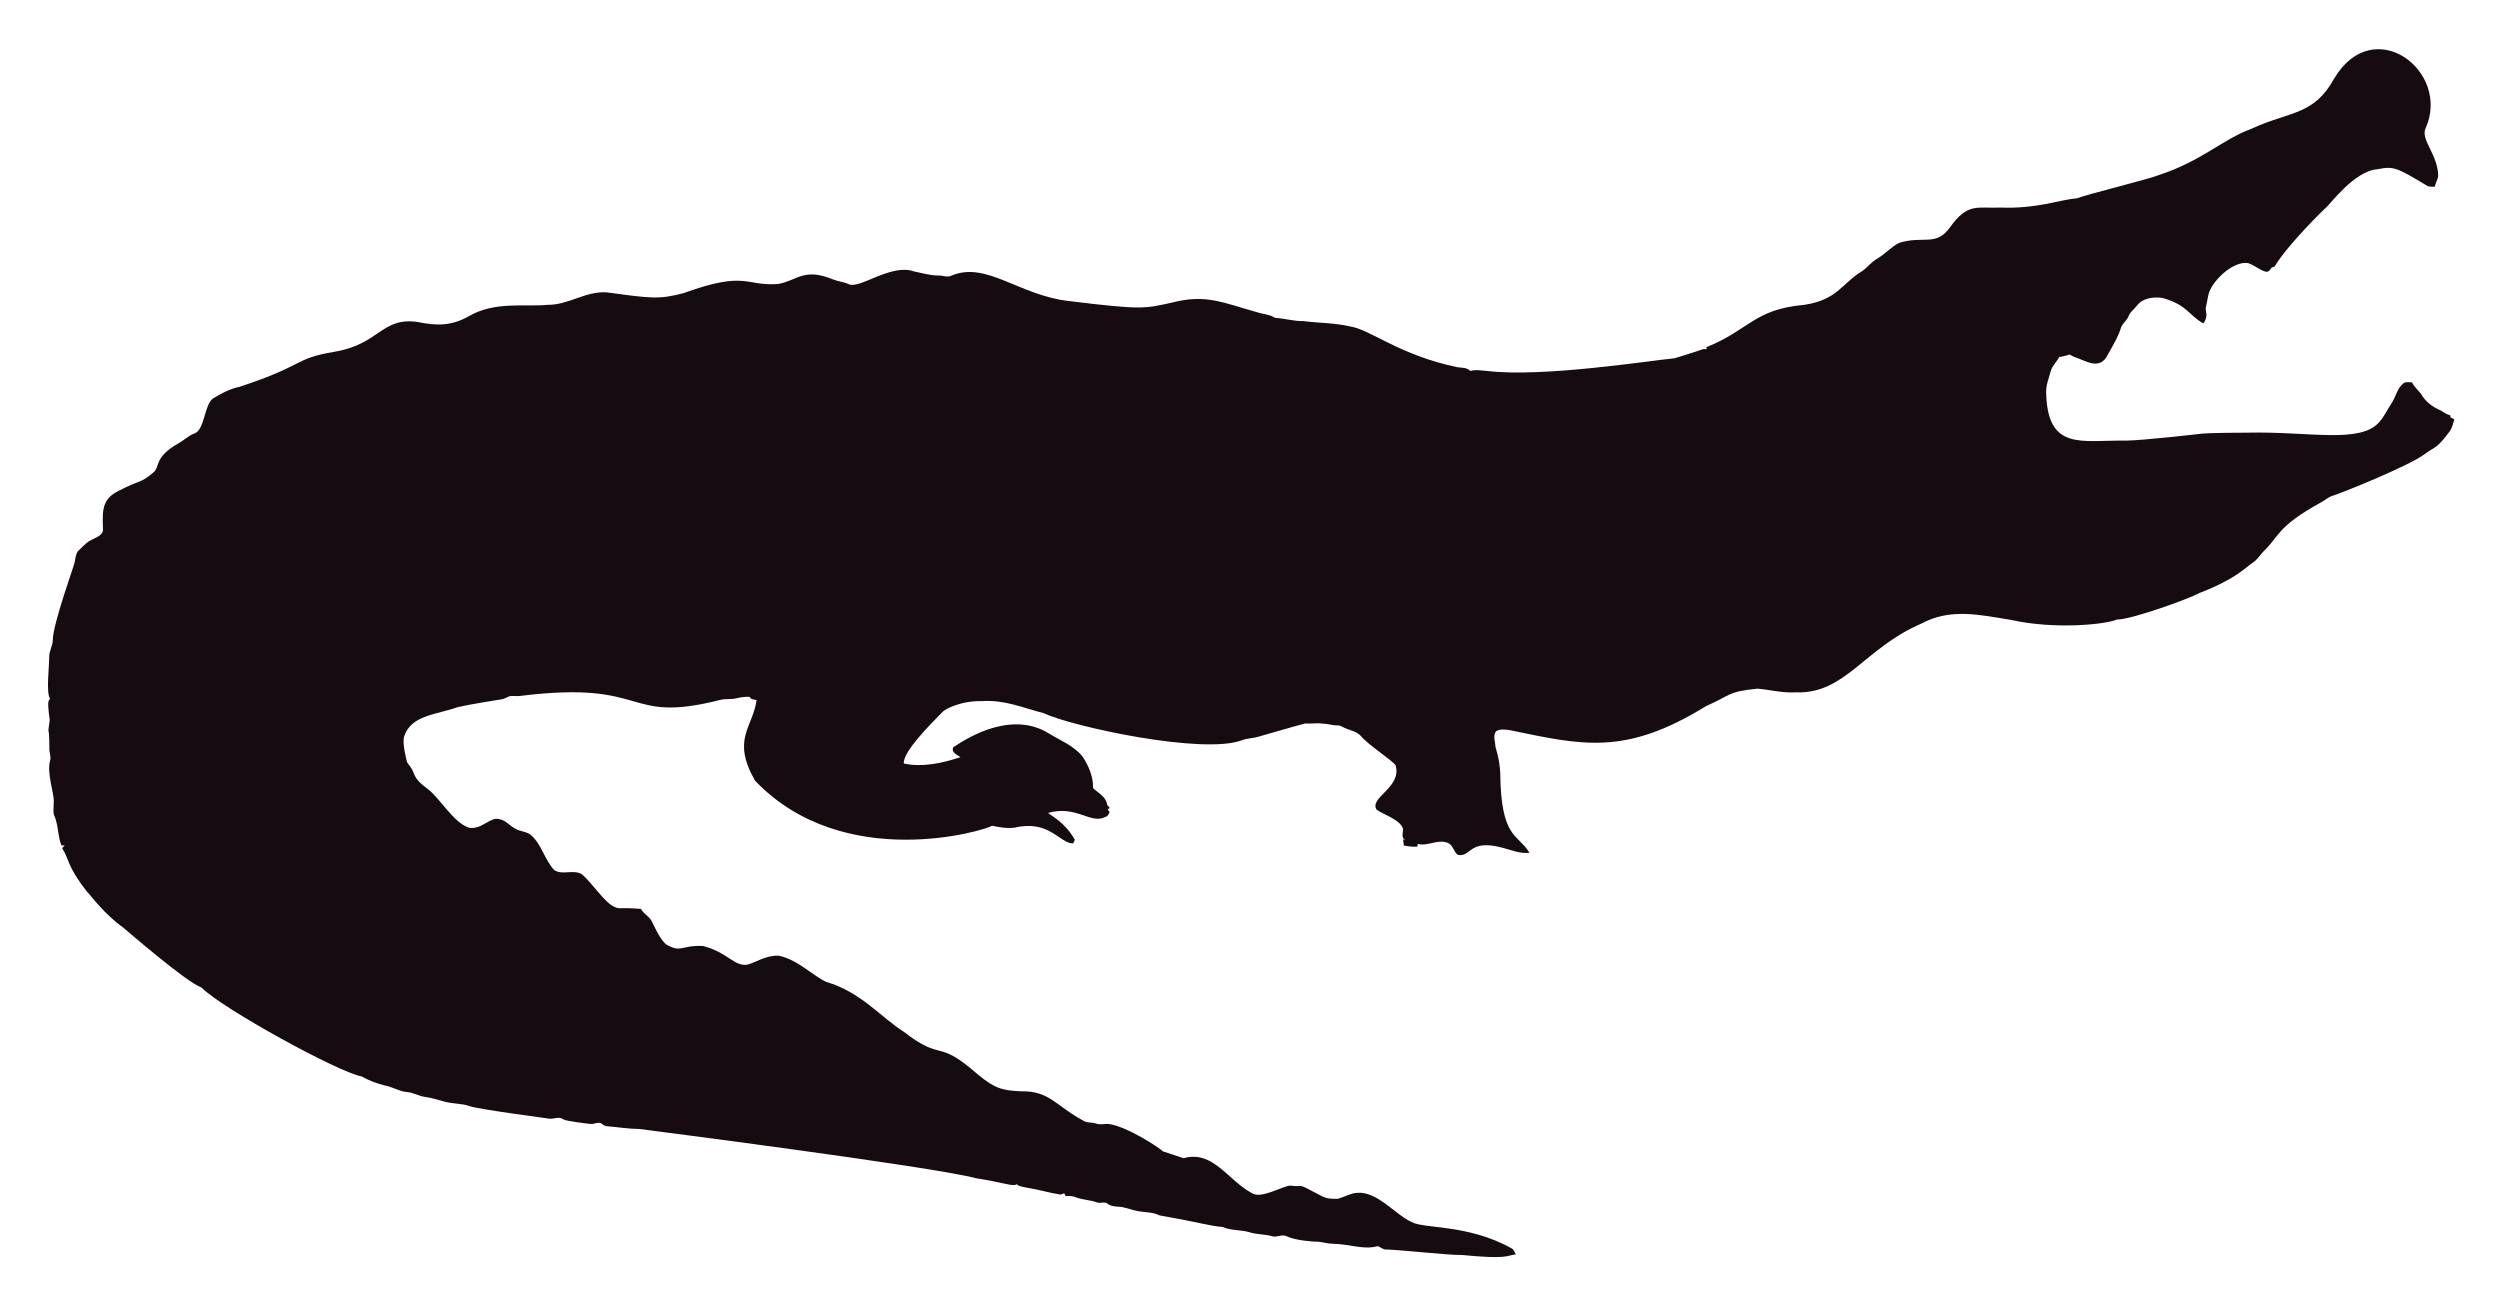
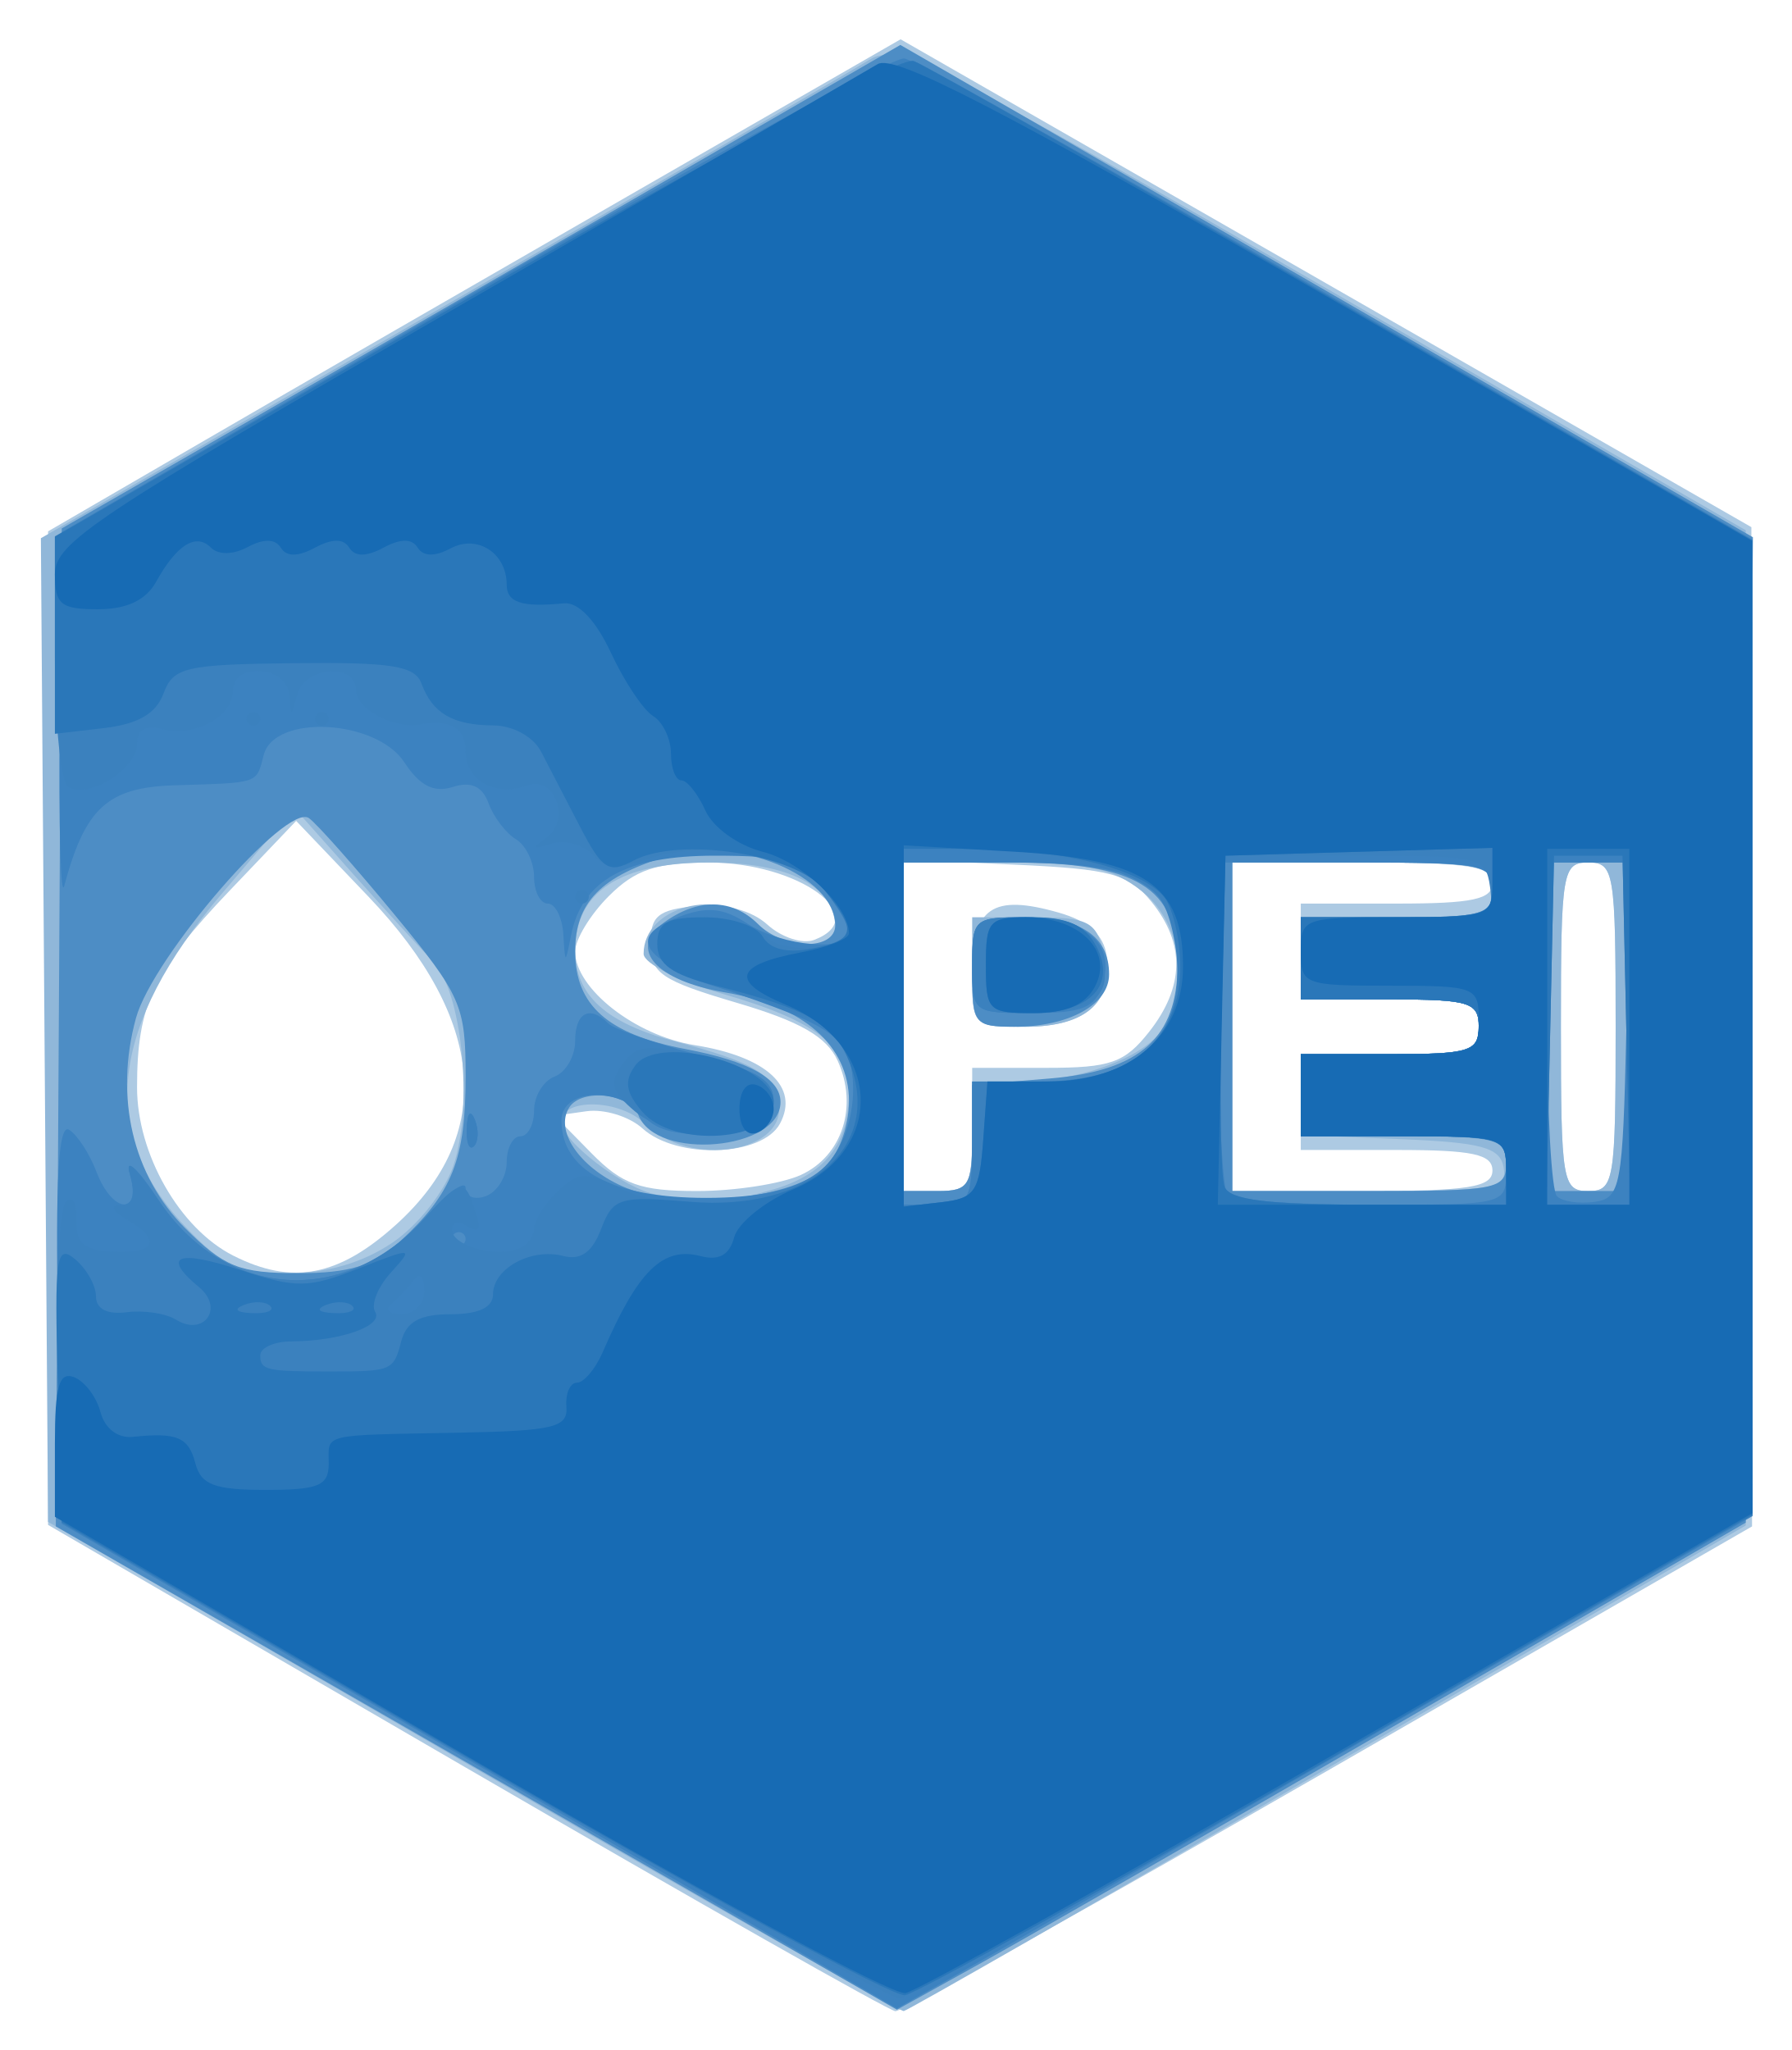
- <svg xmlns="http://www.w3.org/2000/svg" role="img" viewBox="-18.65 -23.65 2659.80 1387.30">
-   <path fill="#160B10" d="M2562.057 112.664c-5.93 12.226 13.089 27.649 13.408 51.328-.967 3.791-2.837 7.289-3.816 11.093-2.417-.267-4.923.089-7.226-.636-33.512-20.05-36.245-21.483-53.631-18.038-24.88 1.775-51.012 38.147-54.547 40.579-1 .685-40.963 39.485-54.967 62.993-1.056.331-2.086.661-3.078 1.005-1.45 2.188-3.295 5.317-6.386 4.363-6.755-1.794-12.047-7.022-18.687-9.083-14.172-2.325-33.569 14.577-40.185 28.126-2.76 5.432-2.862 11.614-4.401 17.415-2.078 5.918 3.558 9.203-2.964 18.611-15.758-8.651-16.89-19.671-43.645-27.108-9.541-1.323-21.002.025-27.146 8.345-2.9 3.956-7.454 6.64-8.994 11.487-1.705 4.223-5.788 6.857-7.569 10.978-3.219 10.775-9.274 20.417-14.705 30.186-7.484 15.043-21.458 7.113-29.639 3.893-3.549-1.501-7.378-2.404-10.482-4.745-3.613 1.31-7.378 2.124-11.131 2.799-2.9 5.19-7.62 9.362-9.184 15.252-1.972 7.442-5.139 14.807-4.771 22.656 1.426 62.435 37.744 50.23 84.657 50.985 18.427-.238 76.659-6.917 77.661-7.06 10.315-1.512 51.103-1.387 52.104-1.425 64.718-1.507 119.253 12.017 139.725-10.991 5.622-6.144 8.955-13.878 13.598-20.735 4.617-7.073 5.915-16.893 13.662-21.562 2.519-.687 5.19-.305 7.81-.242 2.481 5.406 7.582 8.854 10.609 13.891 4.503 7.467 12.047 12.632 19.921 16.041 3.269 1.794 6.144 4.389 9.999 4.936.166.852.369 1.705.598 2.57 1.259.611 2.519 1.208 3.854 1.819-1.196 4.325-2.073 8.854-4.681 12.606-14.981 20.134-15.737 16.079-26.561 24.297-16.513 12.73-90.704 42.38-97.937 44.421-4.63 1.259-8.078 4.719-12.199 6.907-47.689 26.034-44.914 36.755-61.276 51.99-3.969 4.096-6.856 9.273-11.754 12.403-6.886 4.248-16.845 16.908-56.76 32.26-10.994 6.222-73.381 28.559-87.544 28.177-12.182 5.289-66.295 10.873-113.113.394-34.047-5.52-64.247-12.539-95.05 3.905-61.045 26.219-81.054 75.205-133.67 73.195-13.739.903-27.159-2.684-40.745-3.943-32.756 3.396-26.951 6.432-54.687 18.547-86.536 53.421-132.198 41.426-208.888 25.607-4.859-.636-10.304-1.616-14.68 1.259-3.511 4.999-.687 11.232-.509 16.804 2.76 8.879 4.605 18.076 5.037 27.388.678 70.703 18.876 64.615 31.064 85.038-10.38 1.31-20.137-3.346-30.008-5.724-35.054-8.942-31.959 10.974-46.367 7.887-4.376-3.651-5.076-10.864-10.94-12.886-10.482-3.893-20.875 4.033-31.37 1.285-.165.725-.483 2.163-.649 2.875-4.834.432-9.592-.331-14.311-1.196-.153-2.201-.407-4.401-.751-6.551.7.127 2.112.382 2.824.509-5.368-1.387-2.926-7.48-2.862-11.411-2.581-10.171-21.93-15.743-28.266-20.735-7.896-13.101 27.192-23.356 20.29-47.143-4.808-6.385-29.888-22.164-37.17-31.395-4.783-5.063-12.047-5.813-18.013-8.815-1.972-.827-3.791-2.315-6.017-2.239-5.597.191-10.965-1.781-16.537-1.908-6.208-.878-12.441.318-18.661-.076-6.376 1.51-49.471 13.993-49.471 13.993-5.775 1.781-11.97 1.603-17.631 3.791-41.153 15.671-180.401-14.399-211.051-28.838-22.477-5.819-41.27-14.396-65.945-12.772-23.033-.496-39.521 9.215-41.101 11.08-14.156 14.382-42.805 43.009-41.597 55.297 9.881 2.049 27.067 4.244 60.297-6.755-3.6-2.633-10.164-4.859-7.683-10.52 30.91-20.96 69.478-34.528 101.385-14.896 12.454 7.683 26.879 13.128 36.241 24.907 6.449 9.897 11.461 21.384 11.08 33.43 5.483 5.19 14.184 9.464 14.96 17.771.954 1.132 1.883 2.239 2.9 3.371-.56.344-1.679 1.03-2.251 1.361.674 1.081 1.336 2.15 2.022 3.244-1.157 2.112-2.252 4.643-4.923 5.037-15.167 7.923-30.412-12.885-60.589-4.414 4.515 3.914 17.957 10.035 28.495 28.596-.623 1.285-1.221 2.582-1.781 3.893-14.581-.066-25.26-25.439-62.103-16.83-8.065 1.081-16.27-.28-24.119-2.048-5.689 4.616-157.704 51.097-252.241-47.919-25.462-44.516-2.105-56.742 1.616-85.776-2.646-.598-6.259-.445-7.429-3.447-4.834-.216-9.63.547-14.311 1.666-5.343 1.336-10.927.254-16.283 1.527-104.921 26.598-73.475-21.586-213.976-4.058-3.638.483-7.327-.471-10.927.267-2.722 1.043-5.203 2.786-8.129 3.244-1.005.139-35.568 5.632-46.749 8.332-23.248 8.245-49.669 8.494-57.027 31.013-2.544 7.127 2.495 25.23 2.659 26.23.509 2.748 2.964 4.529 4.274 6.907 5.125 7.002 1.576 10.814 17.186 22.287 13.483 9.569 27.903 36.42 44.764 41.877 13.652 2.389 22.508-11.842 32.107-9.146 7.022 1.107 11.334 7.276 17.415 10.317 5.356 3.193 12.365 2.633 17.033 7.162 11.029 10.189 14.018 26.078 24.284 36.878 8.765 5.47 19.972-.979 28.965 4.071 11.309 9.233 25.045 31.634 35.809 35.287 4.836 2.294 4.589-.02 27.477 1.832 2.226 4.796 7.327 7.085 10.253 11.347 2.611 3.387 8.633 20.294 16.715 26.574 16.075 9.185 15.426.491 38.875 1.488 26.056 6.667 32.977 21.713 46.774 19.997 8.688-1.942 19.833-10.206 33.646-9.68 20.419 4.043 37.013 21.857 50.896 27.986 36.199 10.4 58.502 37.92 82.062 52.817 43.011 33.213 34.403 6.396 79.034 45.566 18.208 15.125 26.246 17.04 45.986 17.936 30.318-.751 37.93 16.193 65.525 30.81 4.134 3.155 9.541 1.844 14.196 3.498 4.147 1.463 8.51.394 12.772.369 18.974 1.87 55.059 25.539 58.465 29.232 7.353 2.353 14.667 4.91 22.02 7.276 31.527-8.837 46.862 23.524 72.916 37.323 9.817 6.052 31.604-7.299 40.338-8.179 17.829 2.357 3.781-4.531 33.392 11.016 5.241 3.066 11.589 3.218 17.504 3.028 6.869-1.921 13.204-5.852 20.48-6.348 21.245-1.942 41.314 23.767 57.816 30.975 12.756 7.578 60.29 2.089 106.638 28.189 2.366 1.298 3.155 4.007 4.3 6.284-10.435 1.423-8.676 5.392-56.964.7-16.115.199-61.486-5.252-82.52-5.953-2.824-.572-4.91-3.04-7.772-3.397-15.269 4.072-27.792-2.198-48.492-2.671-5.546-.102-10.825-2.201-16.359-2.162-2.762-.015-21.848-1.008-32.323-6.004-4.758-1.972-9.668 1.654-14.476.293-7.747-2.315-16.003-1.781-23.737-4.121-9.541-3.104-20.277-1.692-29.41-5.865-12.12-.691-23.98-4.714-66.899-12.25-6.984-3.625-14.985-3.091-22.516-4.49-7.416-1.145-14.324-4.643-21.892-4.821-3.727-.204-7.632-.649-10.698-2.939-3.206-2.951-7.645-.127-11.334-1.539-7.531-2.798-15.774-2.646-23.203-5.712-3.282-1.298-6.844-1.17-10.278-1.081-.394-.763-1.183-2.264-1.577-3.015-1.285.636-2.608 1.119-3.982 1.45-12.263-1.87-24.131-5.674-36.394-7.467-3.46-.903-7.404-1.005-10.113-3.6-3.831 2.97-12.398-1.54-43.747-6.411-46.335-12.483-357.594-52.295-357.594-52.295-11.716-.14-23.317-2.023-34.982-3.015-2.442-.127-4.211-1.844-6.068-3.18-3.753-1.387-7.467 1.336-11.271.789-2.02-.195-26.027-2.946-28.838-4.923-4.592-3.587-10.278.216-15.367-.738-2.203-.387-74.203-9.818-84.135-13.242-8.243-2.989-17.224-2.379-25.658-4.529-7.162-1.895-14.209-4.274-21.574-5.254-6.92-.878-13.001-4.923-20.035-5.266-8.319-.878-15.443-5.826-23.648-7.073-8.256-2.252-16.448-5.037-23.775-9.49-23.552-3.584-149.518-72.739-170.649-94.63-16.013-5.37-81.914-62.745-82.914-63.439-21.039-15.096-34.147-33.758-38.964-38.595-21.778-27.726-18.854-34.892-26.396-46.215.916-1.018 1.832-2.01 2.748-3.015-1.145.038-2.29.076-3.435.14-3.651-8.676-3.18-18.28-6.042-27.172-2.062-7.913-2.975-1.701-2.175-19.526.634-7.664-7.675-30.697-3.931-43.518 1.348-4.16-.814-8.281-.751-12.454.068-28.882-2.418-11.02.394-30.657-3.041-22.85-1.09-20.042.305-22.719-4.294-7.378-.844-32.606-.89-44.586-.025-6.246 3.714-11.741 3.867-17.962 0-16.859 22.775-79.378 23.076-82.113 1.056-4.198 1.043-9.032 3.778-12.568 4.338-3.74 7.874-8.485 13.052-11.169 4.745-2.913 11.411-4.172 13.471-10.088.043-16.362-3.503-32.575 15.532-42.157 25.219-13.344 23.115-7.424 38.34-20.379 6.931-5.754.059-15.764 26.434-30.772 5.915-3.129 10.622-8.281 17.046-10.507 11.015-3.661 10.497-31.892 20.099-37.437 8.612-5.33 17.796-10.113 27.795-12.148 71.433-23.584 56.818-29.805 100.939-37.31 48.019-7.907 49.805-36.895 88.244-31.777 19.858 4.163 35.994 4.605 54.61-5.953 27.665-16.35 60.97-9.859 83.919-12.212 22.172.42 41.279-15.29 63.693-13.191 46.138 6.272 54.878 7.691 80.993.738 67.442-24.31 65.094-7.128 100.634-9.706 20.946-3.875 27.233-17.596 58.388-4.91 5.368 2.188 11.283 2.595 16.575 5.025 11.553 5.818 45.215-22.204 69.43-13.535 8.676 1.717 17.262 4.401 26.205 4.401 4.49-.216 9.083 2.252 13.446.293 37.015-16.156 72.304 20.872 125.096 26.815 80.305 9.923 81.3 7.845 110.289 1.603 36.266-9.336 54.189.413 92.111 10.902 5.775 1.717 12.11 1.984 17.237 5.47 10.075.458 19.844 3.638 29.983 3.396 16.588 2.163 33.506 1.819 49.853 5.686 21.982 3.418 52.115 30.498 114.347 43.441 4.681.572 9.999.28 13.586 3.956 5.864-1.844 12.047-.267 18.038-.025 59.148 7.176 174.934-11.359 199.106-13.471 9.82-3.218 19.819-5.966 29.576-9.452 1.488-.674 3.155-.356 4.758-.229-.115-.522-.356-1.577-.483-2.099 45.944-18.548 50.589-40.213 103.827-45.057 35.891-5.17 40.645-23.282 61.836-35.809 5.712-3.969 9.897-9.808 16.028-13.281 8.408-4.872 14.82-12.555 23.559-16.931 25.605-7.944 38.867 4.305 53.847-16.257 19.089-26.933 29.276-20.168 53.605-21.256 38.819 1.522 63.061-8.345 81.948-9.935 11.484-4.495 77.877-20.69 87.061-24.742 45.297-14.857 67.746-37.884 97.505-48.848 42.187-19.404 67.008-14.225 88.74-53.694 41.891-70.568 124.443-7.946 97.366 52.7z" />
+ <svg xmlns="http://www.w3.org/2000/svg" role="img" viewBox="-1.01 -0.01 130.88 149.76">
+   <path fill="#adcae3" d="M33 129.112L2.5 111.39V38.807L14 32.128c6.325-3.673 20.336-11.761 31.135-17.973L64.77 2.86l31.072 17.82L126.914 38.5l.024 36.5.024 36.5-30.842 17.75c-16.963 9.762-31.242 17.712-31.731 17.666-.489-.046-14.614-8.058-31.389-17.805zm-5.083-39.655c7.276-6.574 6.567-14.975-2.025-23.976l-5.27-5.521-4.867 5.103C10.18 70.907 9 73.414 9 79.417c0 4.88 3.107 10.319 7.03 12.303 4.301 2.176 7.685 1.532 11.887-2.264zm29.56-3.628c3.036-1.383 4.21-5.025 2.694-8.354-.797-1.75-2.745-2.867-7.377-4.231C47.29 71.623 46.5 71.083 46.5 68.945c0-2.042.551-2.498 3.344-2.766 2.112-.202 4.032.303 5.213 1.371 1.028.93 2.561 1.426 3.406 1.102C62.81 66.984 57.361 63 50.732 63c-3.787 0-5.35.527-7.277 2.455C42.105 66.805 41 68.625 41 69.5c0 2.707 4.387 6.146 8.723 6.84 5.26.841 7.671 3.055 6.24 5.73-1.296 2.422-7.523 2.639-10.052.35-.96-.869-2.796-1.432-4.079-1.25L39.5 81.5l2.705 2.75C44.439 86.522 45.777 87 49.907 87c2.749 0 6.155-.527 7.569-1.171zM70 82.5V78h5.427c4.672 0 5.716-.367 7.5-2.635 2.581-3.281 2.638-6.445.171-9.492-1.656-2.045-2.95-2.397-10-2.717L65 62.788V87h2.5c2.296 0 2.5-.367 2.5-4.5zm0-11.531c0-4.671 1.488-5.689 6.306-4.314 2.207.63 3.295 1.614 3.521 3.184C80.312 73.21 78.249 75 73.878 75 70.015 75 70 74.984 70 70.969zM108 85.5c0-1.19-1.444-1.5-7-1.5h-7v-7h6.5c5.833 0 6.5-.205 6.5-2s-.667-2-6.5-2H94v-7h7c5.556 0 7-.31 7-1.5 0-1.228-1.722-1.5-9.5-1.5H89v24h9.5c7.778 0 9.5-.272 9.5-1.5zm9-10.5c0-11.333-.111-12-2-12s-2 .667-2 12 .111 12 2 12 2-.667 2-12z" />
+   <path fill="#90b7d9" d="M33.5 129.069l-31-17.9-.262-35.93-.262-35.93 29.262-16.847C47.332 13.197 61.426 5.032 62.558 4.318c1.86-1.172 5.039.422 33 16.555L126.5 38.725V111.434L96 129.138c-16.775 9.737-30.725 17.733-31 17.768-.275.035-14.45-7.991-31.5-17.837zM27.684 90.75c1.84-1.252 3.805-3.744 4.428-5.617 1.463-4.398.625-12.73-1.499-14.913-.921-.946-3.573-3.85-5.894-6.453L20.5 59.036l-5.269 6.196c-8.244 9.694-9.129 17.553-2.741 24.327C15.216 92.449 16.428 93 20.056 93c2.833 0 5.459-.774 7.628-2.25zm27.554-3.799C59.227 85.843 61 83.618 61 79.721c0-3.293-2.46-5.19-9.25-7.132-3.163-.904-5.75-2.217-5.75-2.917 0-3.474 5.6-4.929 8.357-2.172C56.134 69.277 60 69.502 60 67.829 60 64.754 56.675 63 50.845 63 44.271 63 41 65.136 41 69.429c0 3.259 2.231 5.289 7.295 6.638 5.743 1.529 7.147 2.351 7.554 4.421.728 3.703-6.487 4.874-9.774 1.587C44.274 80.274 40 80.181 40 81.942c0 1.417 4.562 4.894 7 5.334 4.179.755 4.377.747 8.238-.326zM70 83c0-3.871.108-4 3.351-4 4.616 0 9.497-1.848 10.67-4.039 1.849-3.455 1.14-7.689-1.656-9.888C80.241 63.402 78.302 63 72.365 63H65v24h2.5c2.25 0 2.5-.4 2.5-4zm0-12v-4h4.481c3.952 0 4.555.297 5.112 2.513C80.483 73.061 78.464 75 73.878 75 70.02 75 70 74.979 70 71zm38.813 14.25c-.275-1.441-1.613-1.802-7.573-2.044L94 82.912V77h6.5c5.833 0 6.5-.205 6.5-2s-.667-2-6.5-2H94v-6h7c6.333 0 7-.19 7-2 0-1.86-.667-2-9.5-2H89v24h10.073c9.054 0 10.04-.177 9.739-1.75zM117 75c0-11.333-.111-12-2-12s-2 .667-2 12 .111 12 2 12 2-.667 2-12z" />
+   <path fill="#4d8dc5" d="M33.783 129.153L3.067 111.5l.217-36.453L3.5 38.594 15 31.989c6.325-3.633 20.107-11.581 30.626-17.661L64.753 3.272l31.136 17.983 31.136 17.983-.262 35.993-.262 35.993-25 14.463c-13.75 7.954-27.7 15.961-31 17.791l-6 3.329zm-5.55-38.494C32.027 87.144 33 84.686 33 78.618c0-5.169-.325-5.907-5.197-11.816-2.858-3.466-5.671-6.637-6.25-7.047-1.632-1.155-11.408 10.152-12.631 14.608-1.586 5.779-.239 11.521 3.604 15.363C15.344 92.543 16.491 93 20.754 93c3.808 0 5.538-.541 7.479-2.341zm30.904-5.284C60.231 84.386 61 82.34 61 80.418c0-4.016-3.34-6.961-8.972-7.913-5.146-.869-7.198-3.176-4.549-5.113 2.471-1.807 5.003-1.767 6.878.108C56.262 69.405 60 69.453 60 67.571c0-3.573-7.169-6.556-12.163-5.062C42.877 63.993 41 65.912 41 69.5c0 3.931 2.395 6.051 8.052 7.126C53.718 77.513 56 78.786 56 80.5c0 3.519-9.08 4.34-10.385.939-.61-1.59-4.173-1.963-5.059-.529-1.04 1.683.72 4.302 3.844 5.721 3.893 1.768 12.176 1.063 14.737-1.255zM70 83.124v-3.876l5.666-.47C82.279 78.229 85 75.795 85 70.428 85 64.797 82.051 63 72.811 63H65v24h2.5c2.237 0 2.5-.408 2.5-3.876zM70 71c0-3.965.033-4 3.8-4 4.125 0 6.2 1.394 6.2 4.165C80 73.376 77.064 75 73.066 75 70.156 75 70 74.797 70 71zm39 14c0-1.822-.667-2-7.5-2H94v-6h6.5c5.833 0 6.5-.205 6.5-2s-.667-2-6.5-2H94v-6h7c6.333 0 7-.19 7-2 0-1.86-.667-2-9.5-2H89v24h10c9.333 0 10-.133 10-2zm9-10V63h-6v24h6z" />
+   <path fill="#3c82c0" d="M34 129.013L3.5 111.311l-.277-14.731c-.196-10.43.041-14.535.812-14.058.599.37 1.5 1.754 2.002 3.076 1.173 3.085 3.339 3.221 2.434.153-.374-1.266.538-.44 2.083 1.887 4.865 7.328 13.636 7.872 19.579 1.215C31.71 87.085 33 86.157 33 86.789c0 .632.675.89 1.5.573.825-.317 1.5-1.427 1.5-2.469S36.45 83 37 83s1-.852 1-1.893c0-1.041.675-2.152 1.5-2.469.825-.317 1.5-1.49 1.5-2.607 0-2.069 1.065-2.634 2.415-1.281.412.412 3.299 1.427 6.417 2.255 4.494 1.193 5.668 1.919 5.668 3.5 0 1.619-.77 2.051-4.086 2.294-2.763.202-4.503-.202-5.372-1.25C44.188 79.317 40 79.522 40 81.845 40 85.507 43.727 87.5 50.577 87.5c7.486 0 10.756-2.273 10.756-7.478 0-4.014-.914-4.818-8.418-7.402-7.045-2.426-8.357-4.122-4.362-5.641 2.091-.795 3.253-.681 5.046.494C56.127 69.129 61 69.549 61 68.111c0-.489-.86-1.952-1.912-3.25-1.624-2.005-2.813-2.361-7.895-2.361-6.479 0-9.708 1.8-10.501 5.854-.41 2.097-.423 2.095-.556-.104C40.061 67.013 39.55 66 39 66c-.55 0-1-.878-1-1.95s-.596-2.31-1.325-2.75c-.729-.44-1.627-1.618-1.995-2.619-.462-1.256-1.273-1.627-2.619-1.2-1.381.438-2.41-.085-3.531-1.795-2.065-3.152-9.491-3.549-10.276-.55-.558 2.134-.249 2.029-6.52 2.223-4.884.151-6.523 1.647-8.052 7.348-.264.986-.414-4.426-.332-12.026L3.5 38.862l30-17.419C50 11.862 64.196 4.131 65.046 4.262c.851.131 15.138 8.094 31.75 17.695L127 39.414v71.327l-27.75 16.012c-15.262 8.807-29.325 16.901-31.25 17.987l-3.5 1.975zM33 90.5c0-.275-.225-.5-.5-.5s-.5.225-.5.5.225.5.5.5.5-.225.5-.5zm37-7V79h4.865C81.585 79 85 76.28 85 70.927 85 64.576 82.614 63 73 63h-8v25h2.5c2.296 0 2.5-.367 2.5-4.5zm0-13c0-3.398.113-3.5 3.878-3.5 4.405 0 6.598 1.926 5.638 4.952C78.989 73.61 78.022 74 74.433 74 70.033 74 70 73.974 70 70.5zm39 15c0-2.444-.167-2.5-7.5-2.5H94v-6h6.5c5.833 0 6.5-.205 6.5-2s-.667-2-6.5-2H94v-6h7c6.333 0 7-.19 7-2 0-1.867-.667-2-10-2H88v11.833c0 6.508.3 12.133.667 12.5.367.367 5.092.667 10.5.667C108.989 88 109 87.997 109 85.5zm8.781-10.25l.281-12.25H112v11.833c0 6.508.319 12.152.709 12.542.39.39 1.627.577 2.75.417 1.91-.273 2.059-1.08 2.322-12.542zm-84.702 7.167c.048-1.165.285-1.402.604-.604.289.722.253 1.584-.079 1.917-.332.332-.569-.258-.525-1.312z" />
+   <path fill="#3b81be" d="M33.5 128.616l-30-17.351-.284-11.298c-.156-6.214.106-11.688.583-12.165.49-.49.831.082.784 1.312-.065 1.7.522 2.209 2.667 2.316 3.136.156 3.566-.855 1-2.349-1.095-.638-1.257-1.031-.433-1.05.893-.021 1.104-.755.653-2.28-.374-1.266.538-.44 2.083 1.887 4.821 7.261 13.634 7.874 19.456 1.353 2.276-2.549 2.851-2.797 3.368-1.45.864 2.253.783 2.677-.377 1.96-.55-.34-1-.194-1 .324 0 1.124 2.987 2.023 4.75 1.43.688-.231 1.25-.908 1.25-1.503 0-.596.779-1.822 1.73-2.725 1.533-1.456 2.055-1.48 4.591-.215 3.984 1.988 12.217 1.097 14.929-1.616 2.3-2.3 2.769-7.261.899-9.514-.651-.784-3.876-2.182-7.167-3.105C48.294 71.26 47 70.475 47 68.948 47 67.402 47.697 67 50.378 67c1.858 0 3.885.612 4.506 1.36C56.028 69.739 61 69.442 61 67.994c0-.425-.792-1.751-1.76-2.946-2.081-2.569-8.759-3.759-12.933-2.304-2.109.735-3.152.647-4.078-.344-.684-.732-2.028-1.079-2.986-.771-1.369.44-1.443.347-.347-.433 1.816-1.293.604-4.601-1.404-3.83C35.224 58.235 33 57.011 33 54.893c0-1.728-1.106-2.38-3.354-1.977C27.759 53.254 25 51.78 25 50.433c0-2.052-3.764-1.775-4.311.317-.436 1.667-.463 1.667-.573 0-.141-2.124-4.116-2.414-4.116-.3 0 1.896-2.791 3.417-5.142 2.802C9.626 52.93 9 53.299 9 54.348c0 1.816-3.56 4.042-5.021 3.139C3.441 57.154 3 52.897 3 48.027v-8.855L33.581 21.51c20.293-11.721 31.142-17.447 32.25-17.023.918.352 15.057 8.365 31.419 17.807L127 39.462v71.243l-30.597 17.647c-16.828 9.706-31.116 17.64-31.75 17.631C64.019 145.974 50 138.159 33.5 128.616zM29.985 94.25c-.009-.999-.336-1.321-.762-.75-.41.55-1.154 1.337-1.651 1.75-.498.412-.155.75.762.75.926 0 1.66-.777 1.651-1.75zM70 83.5V79h4.865C81.484 79 85 76.266 85 71.119c0-2.055-.575-4.522-1.277-5.482-1.511-2.067-7.36-3.579-13.973-3.612L65 62v26h2.5c2.296 0 2.5-.367 2.5-4.5zm0-13c0-3.411.1-3.5 3.965-3.5 2.892 0 4.244.522 4.996 1.928C80.762 72.292 79.224 74 74.393 74 70.039 74 70 73.969 70 70.5zm39 15c0-2.444-.167-2.5-7.5-2.5H94v-6h6.5c5.833 0 6.5-.205 6.5-2s-.667-2-6.5-2H94v-6h7.07c6.759 0 7.056-.099 6.75-2.25-.306-2.153-.729-2.25-9.82-2.25h-9.5l-.285 11.439c-.156 6.291-.058 12.029.219 12.75C88.803 87.65 91.617 88 98.969 88H109zm8.78-10.25L117.5 62.5h-5l-.28 12.75-.28 12.75h6.12zm-84.701 7.167c.048-1.165.285-1.402.604-.604.289.722.253 1.584-.079 1.917-.332.332-.569-.258-.525-1.312zm12.295-1.231c-1.746-1.482-1.91-2.1-.917-3.458 1.061-1.451 1.813-1.505 6.126-.44C54.429 78.236 55.5 78.936 55.5 80.5c0 2.794-7.077 3.273-10.126.685zM41 65.5c0-.275.225-.5.5-.5s.5.225.5.5-.225.5-.5.5-.5-.225-.5-.5zm-24-13c0-.275.225-.5.5-.5s.5.225.5.5-.225.5-.5.5-.5-.225-.5-.5zm5 0c0-.275.225-.5.5-.5s.5.225.5.5-.225.5-.5.5-.5-.225-.5-.5z" />
+   <path fill="#2a77b9" d="M33.5 128.597l-30-17.396-.287-10.253c-.255-9.128-.118-10.113 1.25-8.978C5.309 92.671 6 93.897 6 94.694c0 .922.818 1.343 2.25 1.158 1.238-.16 2.852.084 3.587.541 2.035 1.266 3.549-.828 1.705-2.359-2.776-2.304-1.625-2.788 3.004-1.264 4.085 1.345 4.959 1.334 8.628-.107 3.999-1.571 4.047-1.565 2.356.303-.949 1.049-1.461 2.334-1.139 2.856.635 1.028-2.526 2.141-6.141 2.163C19.012 97.994 18 98.45 18 99c0 1.079.434 1.182 5 1.182 4.613 0 4.732-.049 5.29-2.182.381-1.456 1.364-2 3.617-2C33.942 96 35 95.504 35 94.55c0-1.89 2.788-3.418 5.124-2.807 1.28.335 2.124-.264 2.772-1.97.868-2.283 1.314-2.42 6.506-1.989 8.625.715 14.012-3.932 11.677-10.074-1.101-2.897-2.969-3.982-9.83-5.714-3.191-.805-4.25-1.561-4.25-3.034C47 67.392 47.689 67 50.45 67c1.929 0 3.803.623 4.25 1.413.518.915 1.769 1.226 3.55.883 3.232-.622 3.378-1.299.936-4.315-2.113-2.609-10.605-3.899-13.936-2.116-1.791.959-2.269.654-3.896-2.483a66793.213 66793.213 0 0 0-2.841-5.479c-.568-1.096-2.054-1.91-3.5-1.919-2.954-.018-4.439-.887-5.24-3.066-.473-1.288-2.203-1.563-9.319-1.481-7.934.091-8.811.294-9.52 2.213-.546 1.475-1.861 2.239-4.358 2.53L3 53.598V39.202l30.599-17.67C52.071 10.865 64.804 4.095 65.727 4.449c.841.323 14.971 8.336 31.401 17.808L127 39.477v71.16l-30.164 17.432c-16.59 9.587-30.878 17.543-31.75 17.678C64.214 145.882 50 138.165 33.5 128.597zm-14.771-33.201c-.332-.332-1.195-.368-1.917-.079-.798.319-.561.556.604.604 1.054.043 1.645-.193 1.312-.525zm6 0c-.332-.332-1.195-.368-1.917-.079-.798.319-.561.556.604.604 1.054.043 1.645-.193 1.312-.525zM70.808 83.25L71.115 79h4.387C81.518 79 85.2 75.845 85.2 70.689c0-2.058-.544-4.398-1.208-5.198-1.664-2.005-7.471-3.478-13.742-3.485L65 62v26.133l2.75-.316c2.461-.283 2.782-.763 3.058-4.566zM71 70.5c0-3.327.172-3.5 3.465-3.5 2.477 0 3.78.588 4.569 2.064C80.577 71.947 78.641 74 74.378 74 71.184 74 71 73.809 71 70.5zm38 15c0-2.444-.167-2.5-7.5-2.5H94v-6h6.5c5.833 0 6.5-.205 6.5-2s-.667-2-6.5-2H94v-6h7c6.827 0 7-.063 7-2.536v-2.536l-9.75.286L88.5 62.5l-.285 11.439c-.156 6.291-.058 12.029.219 12.75C88.803 87.65 91.617 88 98.969 88H109zm8.78-10.25L117.5 62.5h-5l-.28 12.75-.28 12.75h6.12zm-71.883 5.951c-1.212-1.422-1.334-2.248-.5-3.38C47.102 75.506 55.5 77.733 55.5 80.5c0 2.875-7.297 3.408-9.603.701z" />
+   <path fill="#176bb4" d="M33.25 128.368L3 110.797v-5.367c0-4.192.307-5.25 1.401-4.83.771.296 1.638 1.441 1.926 2.544.312 1.193 1.264 1.929 2.349 1.816 3.262-.341 4.083.009 4.592 1.956.403 1.54 1.409 1.917 5.117 1.917 3.882 0 4.615-.305 4.615-1.917 0-2.231-.691-2.067 9.5-2.263 6.952-.134 7.982-.383 7.861-1.904-.076-.963.272-1.75.775-1.75.502 0 1.351-1.012 1.887-2.25 2.57-5.943 4.383-7.718 7.147-6.995 1.333.349 2.105-.085 2.444-1.373.273-1.035 2.223-2.616 4.335-3.513 6.793-2.885 6.47-10.543-.57-13.484-4.081-1.705-3.731-2.909 1.11-3.817C59.42 69.206 61 68.58 61 68.177c0-1.977-3.439-5.232-6.295-5.959-1.81-.46-3.635-1.774-4.192-3.017C49.97 57.991 49.182 57 48.763 57 48.343 57 48 56.122 48 55.05s-.587-2.31-1.304-2.75c-.717-.44-2.099-2.51-3.071-4.601-1.106-2.38-2.395-3.739-3.446-3.635C37.097 44.369 36 44.011 36 42.7c0-2.301-2.147-3.692-4.093-2.651-1.157.619-2.005.602-2.408-.05-.416-.674-1.241-.674-2.5 0s-2.084.674-2.5 0c-.416-.674-1.241-.674-2.5 0s-2.084.674-2.5 0c-.403-.651-1.25-.669-2.408-.05-1.075.575-2.149.593-2.698.044-1.092-1.092-2.496-.213-4.004 2.505-.743 1.34-2.145 2-4.25 2C3.437 44.5 3 44.143 3 41.939c0-2.305 2.921-4.246 29.25-19.431C48.337 13.229 62.218 5.205 63.095 4.675c1.224-.739 8.836 3.199 32.729 16.931L126.957 39.5l.021 35.511L127 110.523l-30.119 17.363c-16.566 9.55-30.853 17.519-31.75 17.708-.897.19-15.243-7.562-31.881-17.226zM70.808 83.25L71.115 79h4.387c5.997 0 9.898-3.308 9.898-8.393 0-5.968-2.755-7.843-12.34-8.398L65 61.743v26.39l2.75-.316c2.461-.283 2.782-.763 3.058-4.566zM71 70.5c0-3.203.248-3.5 2.929-3.5 3.943 0 6.415 2.489 5.034 5.069C78.247 73.407 76.865 74 74.465 74 71.172 74 71 73.827 71 70.5zm38 15c0-2.444-.167-2.5-7.5-2.5H94v-6h6.5c6.267 0 6.5-.09 6.5-2.5s-.233-2.5-6.5-2.5-6.5-.09-6.5-2.5c0-2.429.2-2.5 7-2.5 6.827 0 7-.063 7-2.536v-2.536l-9.75.286L88.5 62.5l-.28 12.75L87.94 88H109zm9-10.5V62h-6v26h6zm-65 6c0-1.289.506-1.998 1.25-1.75.688.229 1.25 1.017 1.25 1.75s-.562 1.521-1.25 1.75c-.744.248-1.25-.461-1.25-1.75z" />
</svg>
